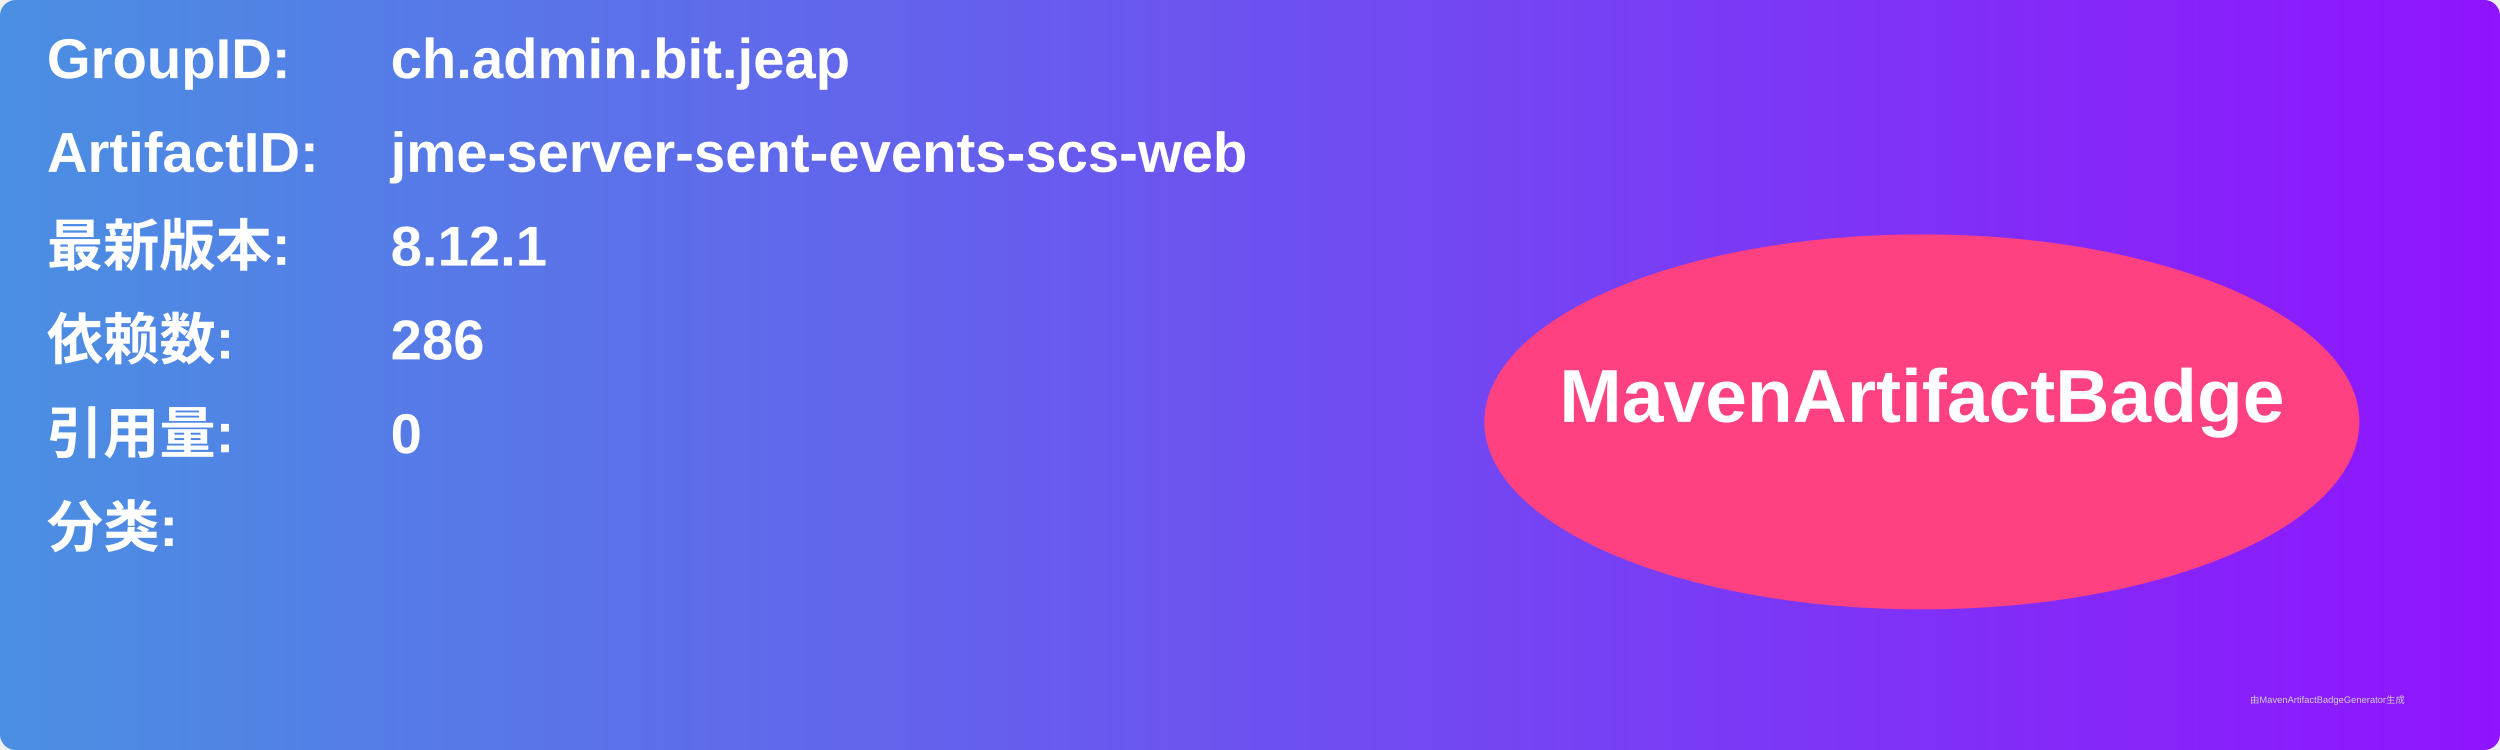
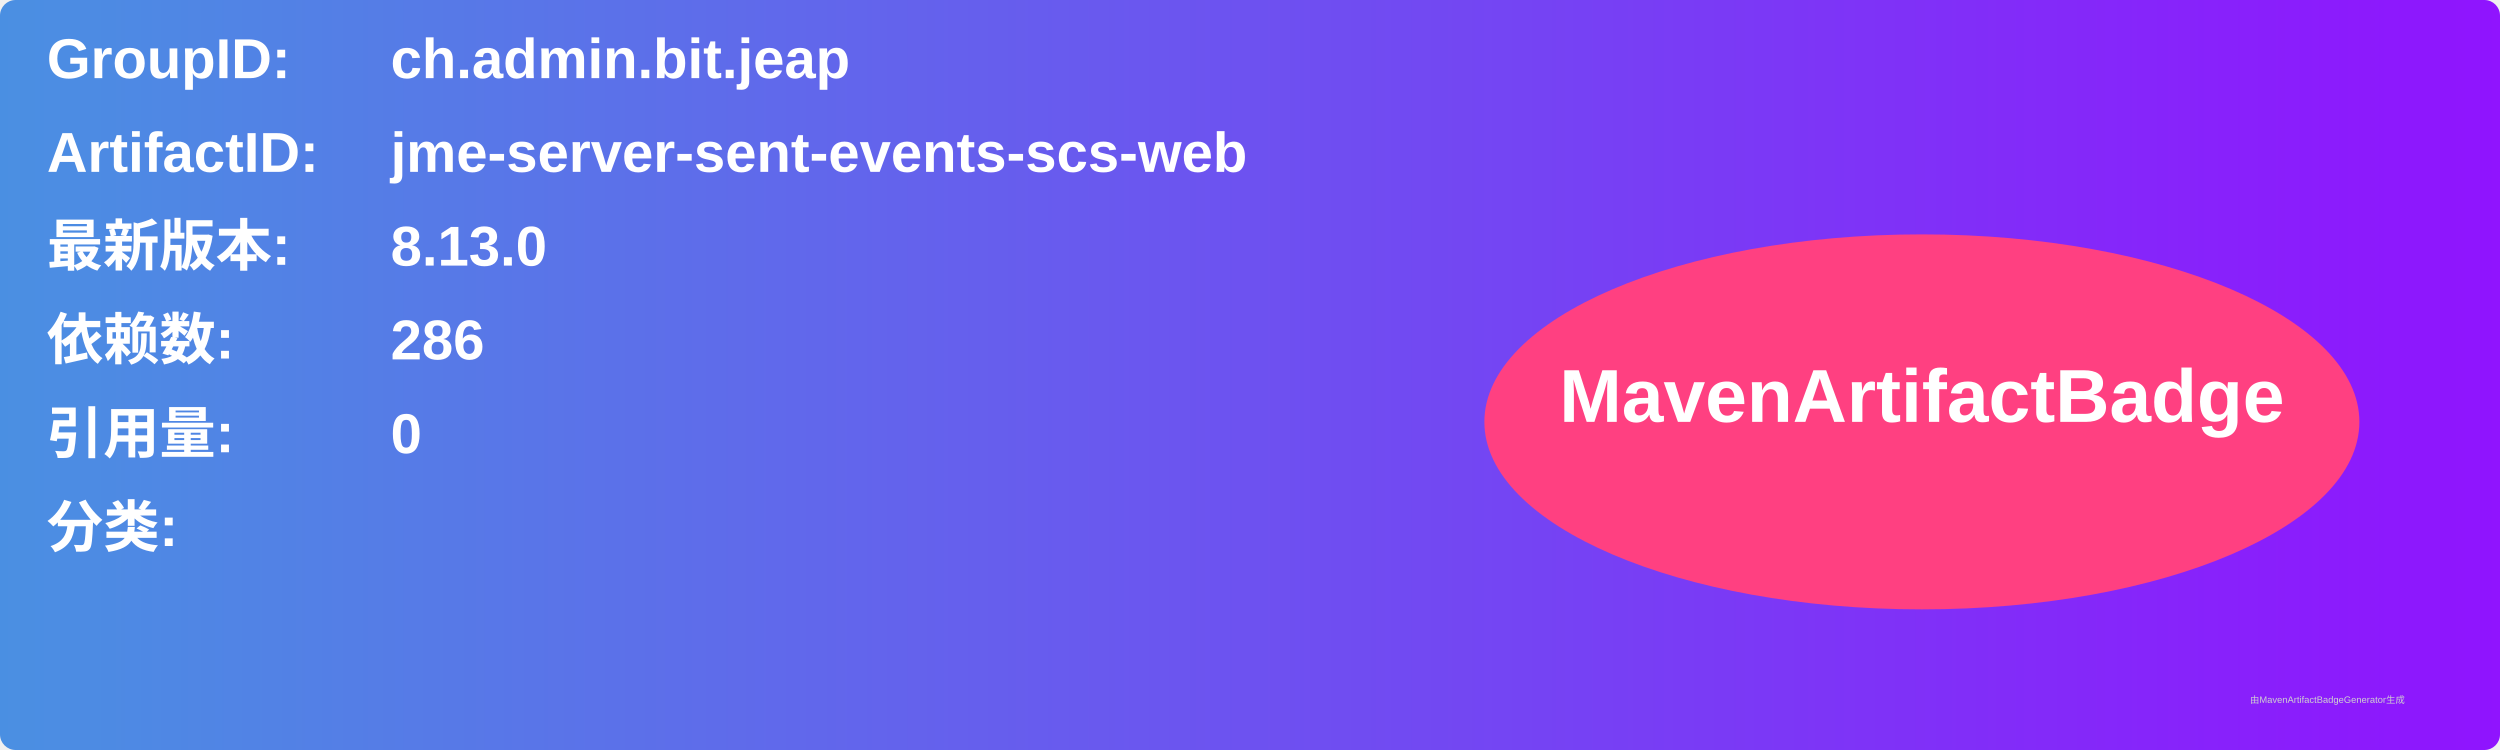
<svg xmlns="http://www.w3.org/2000/svg" width="800" height="240" viewBox="0 0 800 240">
  <linearGradient id="grad" x1="0%" y1="0%" x2="100%" y2="0%">
    <stop offset="0%" stop-color="#4a90e2" />
    <stop offset="100%" stop-color="#9013fe" />
  </linearGradient>
  <rect width="100%" height="100%" rx="5" ry="5" fill="url(#grad)" />
  <g transform="translate(15, 15)">
    <text x="0" y="10" font-family="Arial" font-size="18" fill="white" font-weight="bold" width="260">GroupID:</text>
    <text x="110" y="10" font-family="Arial" font-size="18" fill="white" font-weight="bold" width="460">ch.admin.bit.jeap</text>
    <text x="0" y="40" font-family="Arial" font-size="18" fill="white" font-weight="bold" width="260">ArtifactID:</text>
    <text x="110" y="40" font-family="Arial" font-size="18" fill="white" font-weight="bold" width="460">jme-server-sent-events-scs-web</text>
    <text x="0" y="70" font-family="Arial" font-size="18" fill="white" font-weight="bold">最新版本:</text>
    <text x="110" y="70" font-family="Arial" font-size="18" fill="white" font-weight="bold">
-       <tspan font-weight="bold">8.12.1</tspan>
+       <tspan font-weight="bold">8.13.0</tspan>
    </text>
    <text x="0" y="100" font-family="Arial" font-size="18" fill="white" font-weight="bold">依赖数: </text>
    <text x="110" y="100" font-family="Arial" font-size="18" fill="white">
      <tspan font-weight="bold">286</tspan>
    </text>
    <text x="0" y="130" font-family="Arial" font-size="18" fill="white" font-weight="bold">引用量: </text>
    <text x="110" y="130" font-family="Arial" font-size="18" fill="white">
      <tspan font-weight="bold">0</tspan>
    </text>
    <text x="0" y="160" font-family="Arial" font-size="18" fill="white" font-weight="bold">分类:</text>
    <text x="10" y="190" font-family="Arial" font-size="10" fill="white">
      <tspan font-weight="bold" />
    </text>
    <ellipse cx="600" cy="120" rx="140" ry="60" fill="#ff4081" />
    <text x="600" y="120" text-anchor="middle" font-family="Arial" font-size="24" fill="white" font-weight="bold">MavenArtifactBadge</text>
  </g>
  <text x="720" y="225" font-family="Arial" font-size="3" fill="#d0d0d0">由MavenArtifactBadgeGenerator生成</text>
</svg>
